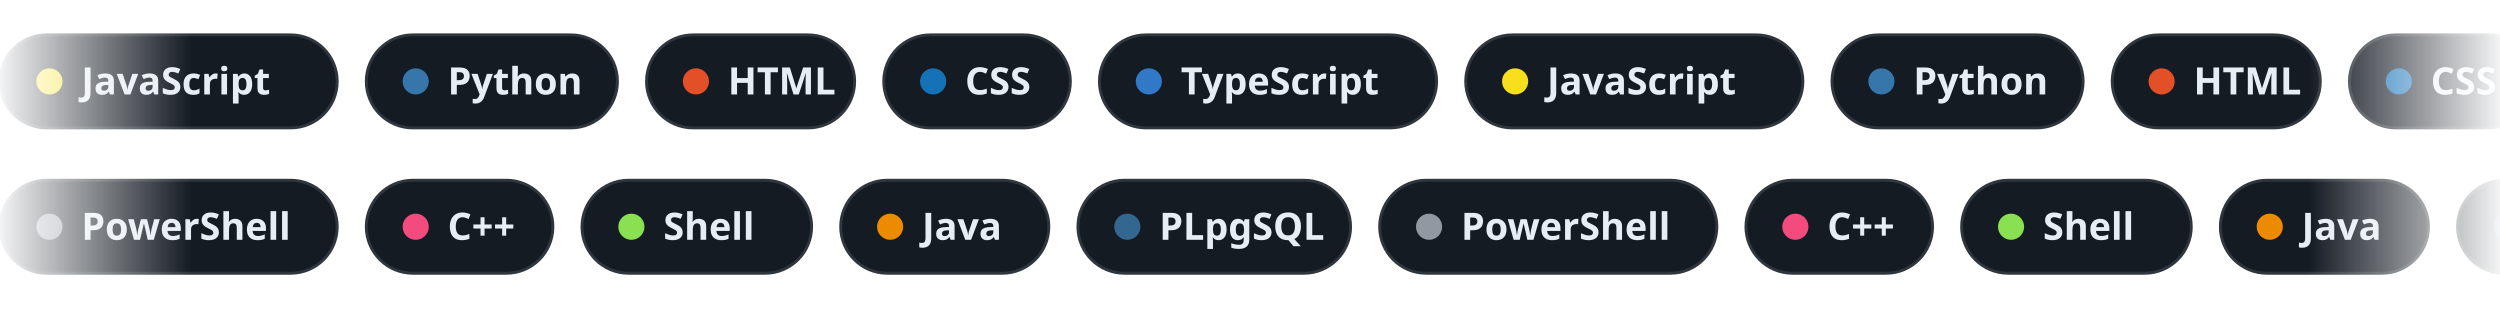
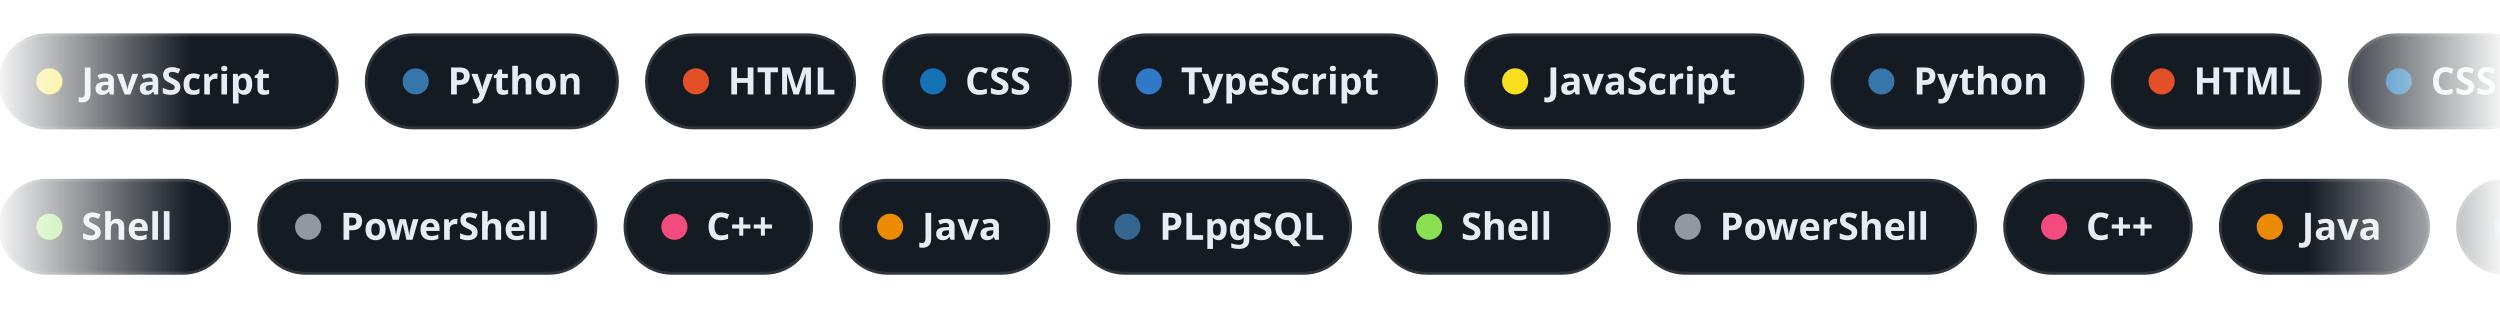
<svg xmlns="http://www.w3.org/2000/svg" width="860" height="112" viewBox="0 0 860 112" data-bg="dark">
  <defs>
    <linearGradient id="edge" x1="0" y1="0" x2="1" y2="0">
      <stop offset="0" stop-color="#fff" stop-opacity="0" />
      <stop offset=".08" stop-color="#fff" />
      <stop offset=".92" stop-color="#fff" />
      <stop offset="1" stop-color="#fff" stop-opacity="0" />
    </linearGradient>
    <mask id="fadeEdges">
      <rect width="860" height="112" fill="url(#edge)" />
    </mask>
  </defs>
  <style>
    .chip{font:600 13px -apple-system,BlinkMacSystemFont,"Segoe UI","Noto Sans",Helvetica,Arial,sans-serif;fill:#e6edf3}
    @keyframes row12{from{transform:translateX(0px)}to{transform:translateX(-1512.6px)}}
@keyframes row62{from{transform:translateX(-1423.8px)}to{transform:translateX(0px)}}</style>
  <g mask="url(#fadeEdges)">
    <g style="animation:row12 58.2s linear infinite">
      <g transform="translate(0,12)">
        <rect width="116" height="32" rx="16" fill="#151b23" stroke="#30363d" />
        <circle cx="17" cy="16" r="4.5" fill="#f7df1e" />
        <text x="28" y="20.5" class="chip">JavaScript</text>
      </g>
      <g transform="translate(126,12)">
        <rect width="86.4" height="32" rx="16" fill="#151b23" stroke="#30363d" />
        <circle cx="17" cy="16" r="4.5" fill="#3776ab" />
        <text x="28" y="20.5" class="chip">Python</text>
      </g>
      <g transform="translate(222.4,12)">
        <rect width="71.6" height="32" rx="16" fill="#151b23" stroke="#30363d" />
        <circle cx="17" cy="16" r="4.5" fill="#e34f26" />
        <text x="28" y="20.5" class="chip">HTML</text>
      </g>
      <g transform="translate(304,12)">
        <rect width="64.2" height="32" rx="16" fill="#151b23" stroke="#30363d" />
        <circle cx="17" cy="16" r="4.5" fill="#1572b6" />
        <text x="28" y="20.5" class="chip">CSS</text>
      </g>
      <g transform="translate(378.2,12)">
        <rect width="116" height="32" rx="16" fill="#151b23" stroke="#30363d" />
        <circle cx="17" cy="16" r="4.5" fill="#3178c6" />
        <text x="28" y="20.5" class="chip">TypeScript</text>
      </g>
      <g transform="translate(504.2,12)">
        <rect width="116" height="32" rx="16" fill="#151b23" stroke="#30363d" />
        <circle cx="17" cy="16" r="4.5" fill="#f7df1e" />
        <text x="28" y="20.5" class="chip">JavaScript</text>
      </g>
      <g transform="translate(630.2,12)">
        <rect width="86.4" height="32" rx="16" fill="#151b23" stroke="#30363d" />
        <circle cx="17" cy="16" r="4.5" fill="#3776ab" />
        <text x="28" y="20.5" class="chip">Python</text>
      </g>
      <g transform="translate(726.6,12)">
        <rect width="71.6" height="32" rx="16" fill="#151b23" stroke="#30363d" />
        <circle cx="17" cy="16" r="4.5" fill="#e34f26" />
        <text x="28" y="20.5" class="chip">HTML</text>
      </g>
      <g transform="translate(808.2,12)">
        <rect width="64.2" height="32" rx="16" fill="#151b23" stroke="#30363d" />
        <circle cx="17" cy="16" r="4.5" fill="#1572b6" />
        <text x="28" y="20.5" class="chip">CSS</text>
      </g>
      <g transform="translate(882.4,12)">
        <rect width="116" height="32" rx="16" fill="#151b23" stroke="#30363d" />
        <circle cx="17" cy="16" r="4.5" fill="#3178c6" />
        <text x="28" y="20.5" class="chip">TypeScript</text>
      </g>
      <g transform="translate(1008.4,12)">
        <rect width="116" height="32" rx="16" fill="#151b23" stroke="#30363d" />
        <circle cx="17" cy="16" r="4.5" fill="#f7df1e" />
        <text x="28" y="20.5" class="chip">JavaScript</text>
      </g>
      <g transform="translate(1134.4,12)">
        <rect width="86.4" height="32" rx="16" fill="#151b23" stroke="#30363d" />
        <circle cx="17" cy="16" r="4.5" fill="#3776ab" />
        <text x="28" y="20.5" class="chip">Python</text>
      </g>
      <g transform="translate(1230.8,12)">
        <rect width="71.6" height="32" rx="16" fill="#151b23" stroke="#30363d" />
        <circle cx="17" cy="16" r="4.5" fill="#e34f26" />
        <text x="28" y="20.5" class="chip">HTML</text>
      </g>
      <g transform="translate(1312.4,12)">
        <rect width="64.2" height="32" rx="16" fill="#151b23" stroke="#30363d" />
        <circle cx="17" cy="16" r="4.5" fill="#1572b6" />
        <text x="28" y="20.5" class="chip">CSS</text>
      </g>
      <g transform="translate(1386.6,12)">
        <rect width="116" height="32" rx="16" fill="#151b23" stroke="#30363d" />
        <circle cx="17" cy="16" r="4.5" fill="#3178c6" />
        <text x="28" y="20.5" class="chip">TypeScript</text>
      </g>
      <g transform="translate(1512.6,12)">
        <rect width="116" height="32" rx="16" fill="#151b23" stroke="#30363d" />
        <circle cx="17" cy="16" r="4.5" fill="#f7df1e" />
        <text x="28" y="20.5" class="chip">JavaScript</text>
      </g>
      <g transform="translate(1638.6,12)">
        <rect width="86.4" height="32" rx="16" fill="#151b23" stroke="#30363d" />
        <circle cx="17" cy="16" r="4.5" fill="#3776ab" />
        <text x="28" y="20.5" class="chip">Python</text>
      </g>
      <g transform="translate(1735,12)">
        <rect width="71.6" height="32" rx="16" fill="#151b23" stroke="#30363d" />
        <circle cx="17" cy="16" r="4.5" fill="#e34f26" />
        <text x="28" y="20.5" class="chip">HTML</text>
      </g>
      <g transform="translate(1816.6,12)">
        <rect width="64.2" height="32" rx="16" fill="#151b23" stroke="#30363d" />
        <circle cx="17" cy="16" r="4.5" fill="#1572b6" />
        <text x="28" y="20.5" class="chip">CSS</text>
      </g>
      <g transform="translate(1890.8,12)">
        <rect width="116" height="32" rx="16" fill="#151b23" stroke="#30363d" />
        <circle cx="17" cy="16" r="4.5" fill="#3178c6" />
        <text x="28" y="20.5" class="chip">TypeScript</text>
      </g>
      <g transform="translate(2016.8,12)">
        <rect width="116" height="32" rx="16" fill="#151b23" stroke="#30363d" />
        <circle cx="17" cy="16" r="4.5" fill="#f7df1e" />
        <text x="28" y="20.5" class="chip">JavaScript</text>
      </g>
      <g transform="translate(2142.8,12)">
        <rect width="86.4" height="32" rx="16" fill="#151b23" stroke="#30363d" />
        <circle cx="17" cy="16" r="4.5" fill="#3776ab" />
        <text x="28" y="20.5" class="chip">Python</text>
      </g>
      <g transform="translate(2239.2,12)">
        <rect width="71.6" height="32" rx="16" fill="#151b23" stroke="#30363d" />
        <circle cx="17" cy="16" r="4.5" fill="#e34f26" />
        <text x="28" y="20.5" class="chip">HTML</text>
      </g>
      <g transform="translate(2320.8,12)">
        <rect width="64.2" height="32" rx="16" fill="#151b23" stroke="#30363d" />
        <circle cx="17" cy="16" r="4.5" fill="#1572b6" />
        <text x="28" y="20.5" class="chip">CSS</text>
      </g>
      <g transform="translate(2395,12)">
        <rect width="116" height="32" rx="16" fill="#151b23" stroke="#30363d" />
        <circle cx="17" cy="16" r="4.5" fill="#3178c6" />
        <text x="28" y="20.5" class="chip">TypeScript</text>
      </g>
      <g transform="translate(2521,12)">
        <rect width="116" height="32" rx="16" fill="#151b23" stroke="#30363d" />
        <circle cx="17" cy="16" r="4.5" fill="#f7df1e" />
        <text x="28" y="20.5" class="chip">JavaScript</text>
      </g>
      <g transform="translate(2647,12)">
        <rect width="86.4" height="32" rx="16" fill="#151b23" stroke="#30363d" />
        <circle cx="17" cy="16" r="4.5" fill="#3776ab" />
        <text x="28" y="20.5" class="chip">Python</text>
      </g>
      <g transform="translate(2743.4,12)">
        <rect width="71.6" height="32" rx="16" fill="#151b23" stroke="#30363d" />
        <circle cx="17" cy="16" r="4.5" fill="#e34f26" />
        <text x="28" y="20.5" class="chip">HTML</text>
      </g>
      <g transform="translate(2825,12)">
        <rect width="64.2" height="32" rx="16" fill="#151b23" stroke="#30363d" />
        <circle cx="17" cy="16" r="4.5" fill="#1572b6" />
        <text x="28" y="20.5" class="chip">CSS</text>
      </g>
      <g transform="translate(2899.2,12)">
        <rect width="116" height="32" rx="16" fill="#151b23" stroke="#30363d" />
        <circle cx="17" cy="16" r="4.5" fill="#3178c6" />
        <text x="28" y="20.5" class="chip">TypeScript</text>
      </g>
    </g>
    <g style="animation:row62 71.2s linear infinite">
      <g transform="translate(0,62)">
-         <rect width="116" height="32" rx="16" fill="#151b23" stroke="#30363d" />
-         <circle cx="17" cy="16" r="4.5" fill="#9198a1" />
-         <text x="28" y="20.5" class="chip">PowerShell</text>
-       </g>
-       <g transform="translate(126,62)">
-         <rect width="64.2" height="32" rx="16" fill="#151b23" stroke="#30363d" />
-         <circle cx="17" cy="16" r="4.5" fill="#f34b7d" />
-         <text x="28" y="20.5" class="chip">C++</text>
-       </g>
-       <g transform="translate(200.2,62)">
-         <rect width="79" height="32" rx="16" fill="#151b23" stroke="#30363d" />
-         <circle cx="17" cy="16" r="4.5" fill="#89e051" />
-         <text x="28" y="20.5" class="chip">Shell</text>
+         <rect width="79" height="32" rx="16" fill="#151b23" stroke="#30363d" />
+         <circle cx="17" cy="16" r="4.5" fill="#89e051" />
+         <text x="28" y="20.5" class="chip">Shell</text>
+       </g>
+       <g transform="translate(89,62)">
+         <rect width="116" height="32" rx="16" fill="#151b23" stroke="#30363d" />
+         <circle cx="17" cy="16" r="4.5" fill="#9198a1" />
+         <text x="28" y="20.5" class="chip">PowerShell</text>
+       </g>
+       <g transform="translate(215,62)">
+         <rect width="64.2" height="32" rx="16" fill="#151b23" stroke="#30363d" />
+         <circle cx="17" cy="16" r="4.5" fill="#f34b7d" />
+         <text x="28" y="20.5" class="chip">C++</text>
      </g>
      <g transform="translate(289.2,62)">
        <rect width="71.6" height="32" rx="16" fill="#151b23" stroke="#30363d" />
        <circle cx="17" cy="16" r="4.5" fill="#ed8b00" />
        <text x="28" y="20.5" class="chip">Java</text>
      </g>
      <g transform="translate(370.8,62)">
        <rect width="93.8" height="32" rx="16" fill="#151b23" stroke="#30363d" />
        <circle cx="17" cy="16" r="4.5" fill="#336790" />
        <text x="28" y="20.5" class="chip">PLpgSQL</text>
      </g>
      <g transform="translate(474.6,62)">
-         <rect width="116" height="32" rx="16" fill="#151b23" stroke="#30363d" />
-         <circle cx="17" cy="16" r="4.5" fill="#9198a1" />
-         <text x="28" y="20.5" class="chip">PowerShell</text>
-       </g>
-       <g transform="translate(600.6,62)">
-         <rect width="64.2" height="32" rx="16" fill="#151b23" stroke="#30363d" />
-         <circle cx="17" cy="16" r="4.5" fill="#f34b7d" />
-         <text x="28" y="20.5" class="chip">C++</text>
-       </g>
-       <g transform="translate(674.8,62)">
-         <rect width="79" height="32" rx="16" fill="#151b23" stroke="#30363d" />
-         <circle cx="17" cy="16" r="4.5" fill="#89e051" />
-         <text x="28" y="20.5" class="chip">Shell</text>
+         <rect width="79" height="32" rx="16" fill="#151b23" stroke="#30363d" />
+         <circle cx="17" cy="16" r="4.5" fill="#89e051" />
+         <text x="28" y="20.5" class="chip">Shell</text>
+       </g>
+       <g transform="translate(563.6,62)">
+         <rect width="116" height="32" rx="16" fill="#151b23" stroke="#30363d" />
+         <circle cx="17" cy="16" r="4.5" fill="#9198a1" />
+         <text x="28" y="20.5" class="chip">PowerShell</text>
+       </g>
+       <g transform="translate(689.6,62)">
+         <rect width="64.2" height="32" rx="16" fill="#151b23" stroke="#30363d" />
+         <circle cx="17" cy="16" r="4.5" fill="#f34b7d" />
+         <text x="28" y="20.5" class="chip">C++</text>
      </g>
      <g transform="translate(763.8,62)">
        <rect width="71.6" height="32" rx="16" fill="#151b23" stroke="#30363d" />
        <circle cx="17" cy="16" r="4.5" fill="#ed8b00" />
        <text x="28" y="20.5" class="chip">Java</text>
      </g>
      <g transform="translate(845.4,62)">
        <rect width="93.8" height="32" rx="16" fill="#151b23" stroke="#30363d" />
        <circle cx="17" cy="16" r="4.5" fill="#336790" />
        <text x="28" y="20.5" class="chip">PLpgSQL</text>
      </g>
      <g transform="translate(949.2,62)">
-         <rect width="116" height="32" rx="16" fill="#151b23" stroke="#30363d" />
-         <circle cx="17" cy="16" r="4.5" fill="#9198a1" />
-         <text x="28" y="20.5" class="chip">PowerShell</text>
-       </g>
-       <g transform="translate(1075.2,62)">
-         <rect width="64.2" height="32" rx="16" fill="#151b23" stroke="#30363d" />
-         <circle cx="17" cy="16" r="4.5" fill="#f34b7d" />
-         <text x="28" y="20.5" class="chip">C++</text>
-       </g>
-       <g transform="translate(1149.4,62)">
-         <rect width="79" height="32" rx="16" fill="#151b23" stroke="#30363d" />
-         <circle cx="17" cy="16" r="4.5" fill="#89e051" />
-         <text x="28" y="20.5" class="chip">Shell</text>
+         <rect width="79" height="32" rx="16" fill="#151b23" stroke="#30363d" />
+         <circle cx="17" cy="16" r="4.5" fill="#89e051" />
+         <text x="28" y="20.5" class="chip">Shell</text>
+       </g>
+       <g transform="translate(1038.2,62)">
+         <rect width="116" height="32" rx="16" fill="#151b23" stroke="#30363d" />
+         <circle cx="17" cy="16" r="4.5" fill="#9198a1" />
+         <text x="28" y="20.5" class="chip">PowerShell</text>
+       </g>
+       <g transform="translate(1164.2,62)">
+         <rect width="64.2" height="32" rx="16" fill="#151b23" stroke="#30363d" />
+         <circle cx="17" cy="16" r="4.5" fill="#f34b7d" />
+         <text x="28" y="20.5" class="chip">C++</text>
      </g>
      <g transform="translate(1238.4,62)">
        <rect width="71.6" height="32" rx="16" fill="#151b23" stroke="#30363d" />
        <circle cx="17" cy="16" r="4.5" fill="#ed8b00" />
        <text x="28" y="20.5" class="chip">Java</text>
      </g>
      <g transform="translate(1320,62)">
        <rect width="93.8" height="32" rx="16" fill="#151b23" stroke="#30363d" />
        <circle cx="17" cy="16" r="4.5" fill="#336790" />
        <text x="28" y="20.5" class="chip">PLpgSQL</text>
      </g>
      <g transform="translate(1423.8,62)">
-         <rect width="116" height="32" rx="16" fill="#151b23" stroke="#30363d" />
-         <circle cx="17" cy="16" r="4.5" fill="#9198a1" />
-         <text x="28" y="20.5" class="chip">PowerShell</text>
-       </g>
-       <g transform="translate(1549.8,62)">
-         <rect width="64.2" height="32" rx="16" fill="#151b23" stroke="#30363d" />
-         <circle cx="17" cy="16" r="4.5" fill="#f34b7d" />
-         <text x="28" y="20.5" class="chip">C++</text>
-       </g>
-       <g transform="translate(1624,62)">
-         <rect width="79" height="32" rx="16" fill="#151b23" stroke="#30363d" />
-         <circle cx="17" cy="16" r="4.5" fill="#89e051" />
-         <text x="28" y="20.5" class="chip">Shell</text>
+         <rect width="79" height="32" rx="16" fill="#151b23" stroke="#30363d" />
+         <circle cx="17" cy="16" r="4.5" fill="#89e051" />
+         <text x="28" y="20.5" class="chip">Shell</text>
+       </g>
+       <g transform="translate(1512.8,62)">
+         <rect width="116" height="32" rx="16" fill="#151b23" stroke="#30363d" />
+         <circle cx="17" cy="16" r="4.5" fill="#9198a1" />
+         <text x="28" y="20.5" class="chip">PowerShell</text>
+       </g>
+       <g transform="translate(1638.8,62)">
+         <rect width="64.2" height="32" rx="16" fill="#151b23" stroke="#30363d" />
+         <circle cx="17" cy="16" r="4.5" fill="#f34b7d" />
+         <text x="28" y="20.5" class="chip">C++</text>
      </g>
      <g transform="translate(1713,62)">
        <rect width="71.6" height="32" rx="16" fill="#151b23" stroke="#30363d" />
        <circle cx="17" cy="16" r="4.5" fill="#ed8b00" />
        <text x="28" y="20.5" class="chip">Java</text>
      </g>
      <g transform="translate(1794.6,62)">
        <rect width="93.8" height="32" rx="16" fill="#151b23" stroke="#30363d" />
        <circle cx="17" cy="16" r="4.5" fill="#336790" />
        <text x="28" y="20.5" class="chip">PLpgSQL</text>
      </g>
      <g transform="translate(1898.4,62)">
-         <rect width="116" height="32" rx="16" fill="#151b23" stroke="#30363d" />
-         <circle cx="17" cy="16" r="4.5" fill="#9198a1" />
-         <text x="28" y="20.5" class="chip">PowerShell</text>
-       </g>
-       <g transform="translate(2024.4,62)">
-         <rect width="64.2" height="32" rx="16" fill="#151b23" stroke="#30363d" />
-         <circle cx="17" cy="16" r="4.5" fill="#f34b7d" />
-         <text x="28" y="20.5" class="chip">C++</text>
-       </g>
-       <g transform="translate(2098.6,62)">
-         <rect width="79" height="32" rx="16" fill="#151b23" stroke="#30363d" />
-         <circle cx="17" cy="16" r="4.5" fill="#89e051" />
-         <text x="28" y="20.5" class="chip">Shell</text>
+         <rect width="79" height="32" rx="16" fill="#151b23" stroke="#30363d" />
+         <circle cx="17" cy="16" r="4.5" fill="#89e051" />
+         <text x="28" y="20.5" class="chip">Shell</text>
+       </g>
+       <g transform="translate(1987.4,62)">
+         <rect width="116" height="32" rx="16" fill="#151b23" stroke="#30363d" />
+         <circle cx="17" cy="16" r="4.5" fill="#9198a1" />
+         <text x="28" y="20.5" class="chip">PowerShell</text>
+       </g>
+       <g transform="translate(2113.4,62)">
+         <rect width="64.2" height="32" rx="16" fill="#151b23" stroke="#30363d" />
+         <circle cx="17" cy="16" r="4.5" fill="#f34b7d" />
+         <text x="28" y="20.5" class="chip">C++</text>
      </g>
      <g transform="translate(2187.6,62)">
        <rect width="71.6" height="32" rx="16" fill="#151b23" stroke="#30363d" />
        <circle cx="17" cy="16" r="4.5" fill="#ed8b00" />
        <text x="28" y="20.5" class="chip">Java</text>
      </g>
      <g transform="translate(2269.2,62)">
        <rect width="93.8" height="32" rx="16" fill="#151b23" stroke="#30363d" />
        <circle cx="17" cy="16" r="4.5" fill="#336790" />
        <text x="28" y="20.5" class="chip">PLpgSQL</text>
      </g>
      <g transform="translate(2373,62)">
-         <rect width="116" height="32" rx="16" fill="#151b23" stroke="#30363d" />
-         <circle cx="17" cy="16" r="4.5" fill="#9198a1" />
-         <text x="28" y="20.5" class="chip">PowerShell</text>
-       </g>
-       <g transform="translate(2499,62)">
-         <rect width="64.2" height="32" rx="16" fill="#151b23" stroke="#30363d" />
-         <circle cx="17" cy="16" r="4.5" fill="#f34b7d" />
-         <text x="28" y="20.5" class="chip">C++</text>
-       </g>
-       <g transform="translate(2573.2,62)">
-         <rect width="79" height="32" rx="16" fill="#151b23" stroke="#30363d" />
-         <circle cx="17" cy="16" r="4.5" fill="#89e051" />
-         <text x="28" y="20.5" class="chip">Shell</text>
+         <rect width="79" height="32" rx="16" fill="#151b23" stroke="#30363d" />
+         <circle cx="17" cy="16" r="4.5" fill="#89e051" />
+         <text x="28" y="20.5" class="chip">Shell</text>
+       </g>
+       <g transform="translate(2462,62)">
+         <rect width="116" height="32" rx="16" fill="#151b23" stroke="#30363d" />
+         <circle cx="17" cy="16" r="4.5" fill="#9198a1" />
+         <text x="28" y="20.5" class="chip">PowerShell</text>
+       </g>
+       <g transform="translate(2588,62)">
+         <rect width="64.2" height="32" rx="16" fill="#151b23" stroke="#30363d" />
+         <circle cx="17" cy="16" r="4.5" fill="#f34b7d" />
+         <text x="28" y="20.5" class="chip">C++</text>
      </g>
      <g transform="translate(2662.2,62)">
        <rect width="71.6" height="32" rx="16" fill="#151b23" stroke="#30363d" />
        <circle cx="17" cy="16" r="4.5" fill="#ed8b00" />
        <text x="28" y="20.5" class="chip">Java</text>
      </g>
      <g transform="translate(2743.8,62)">
        <rect width="93.8" height="32" rx="16" fill="#151b23" stroke="#30363d" />
        <circle cx="17" cy="16" r="4.5" fill="#336790" />
        <text x="28" y="20.5" class="chip">PLpgSQL</text>
      </g>
    </g>
  </g>
</svg>
